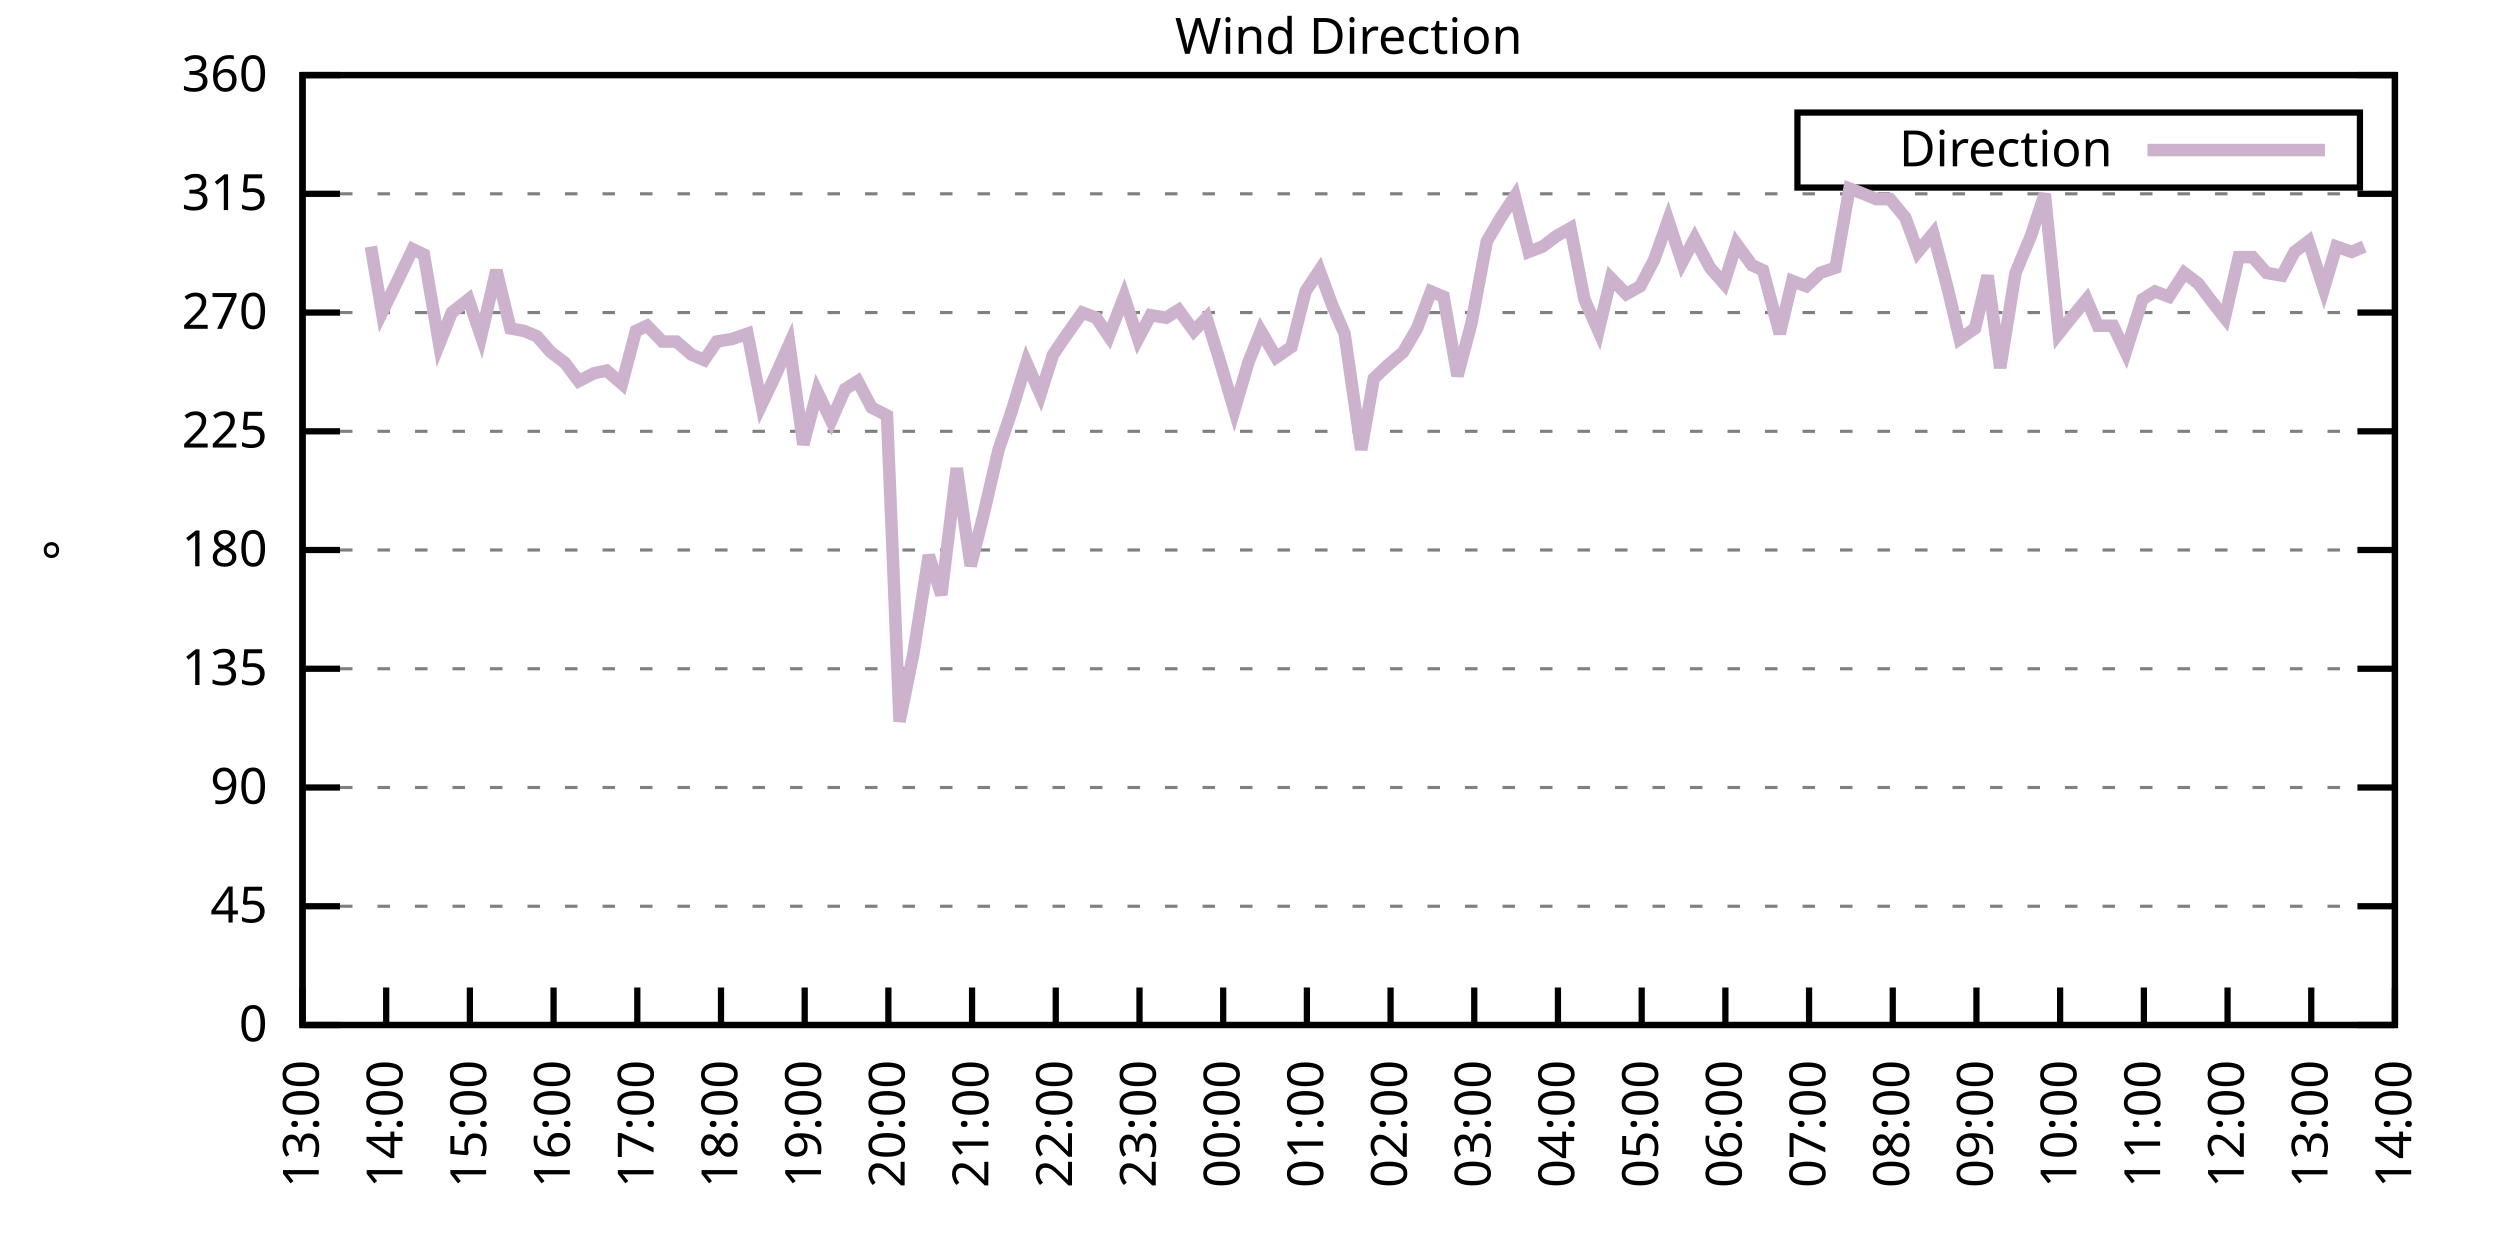
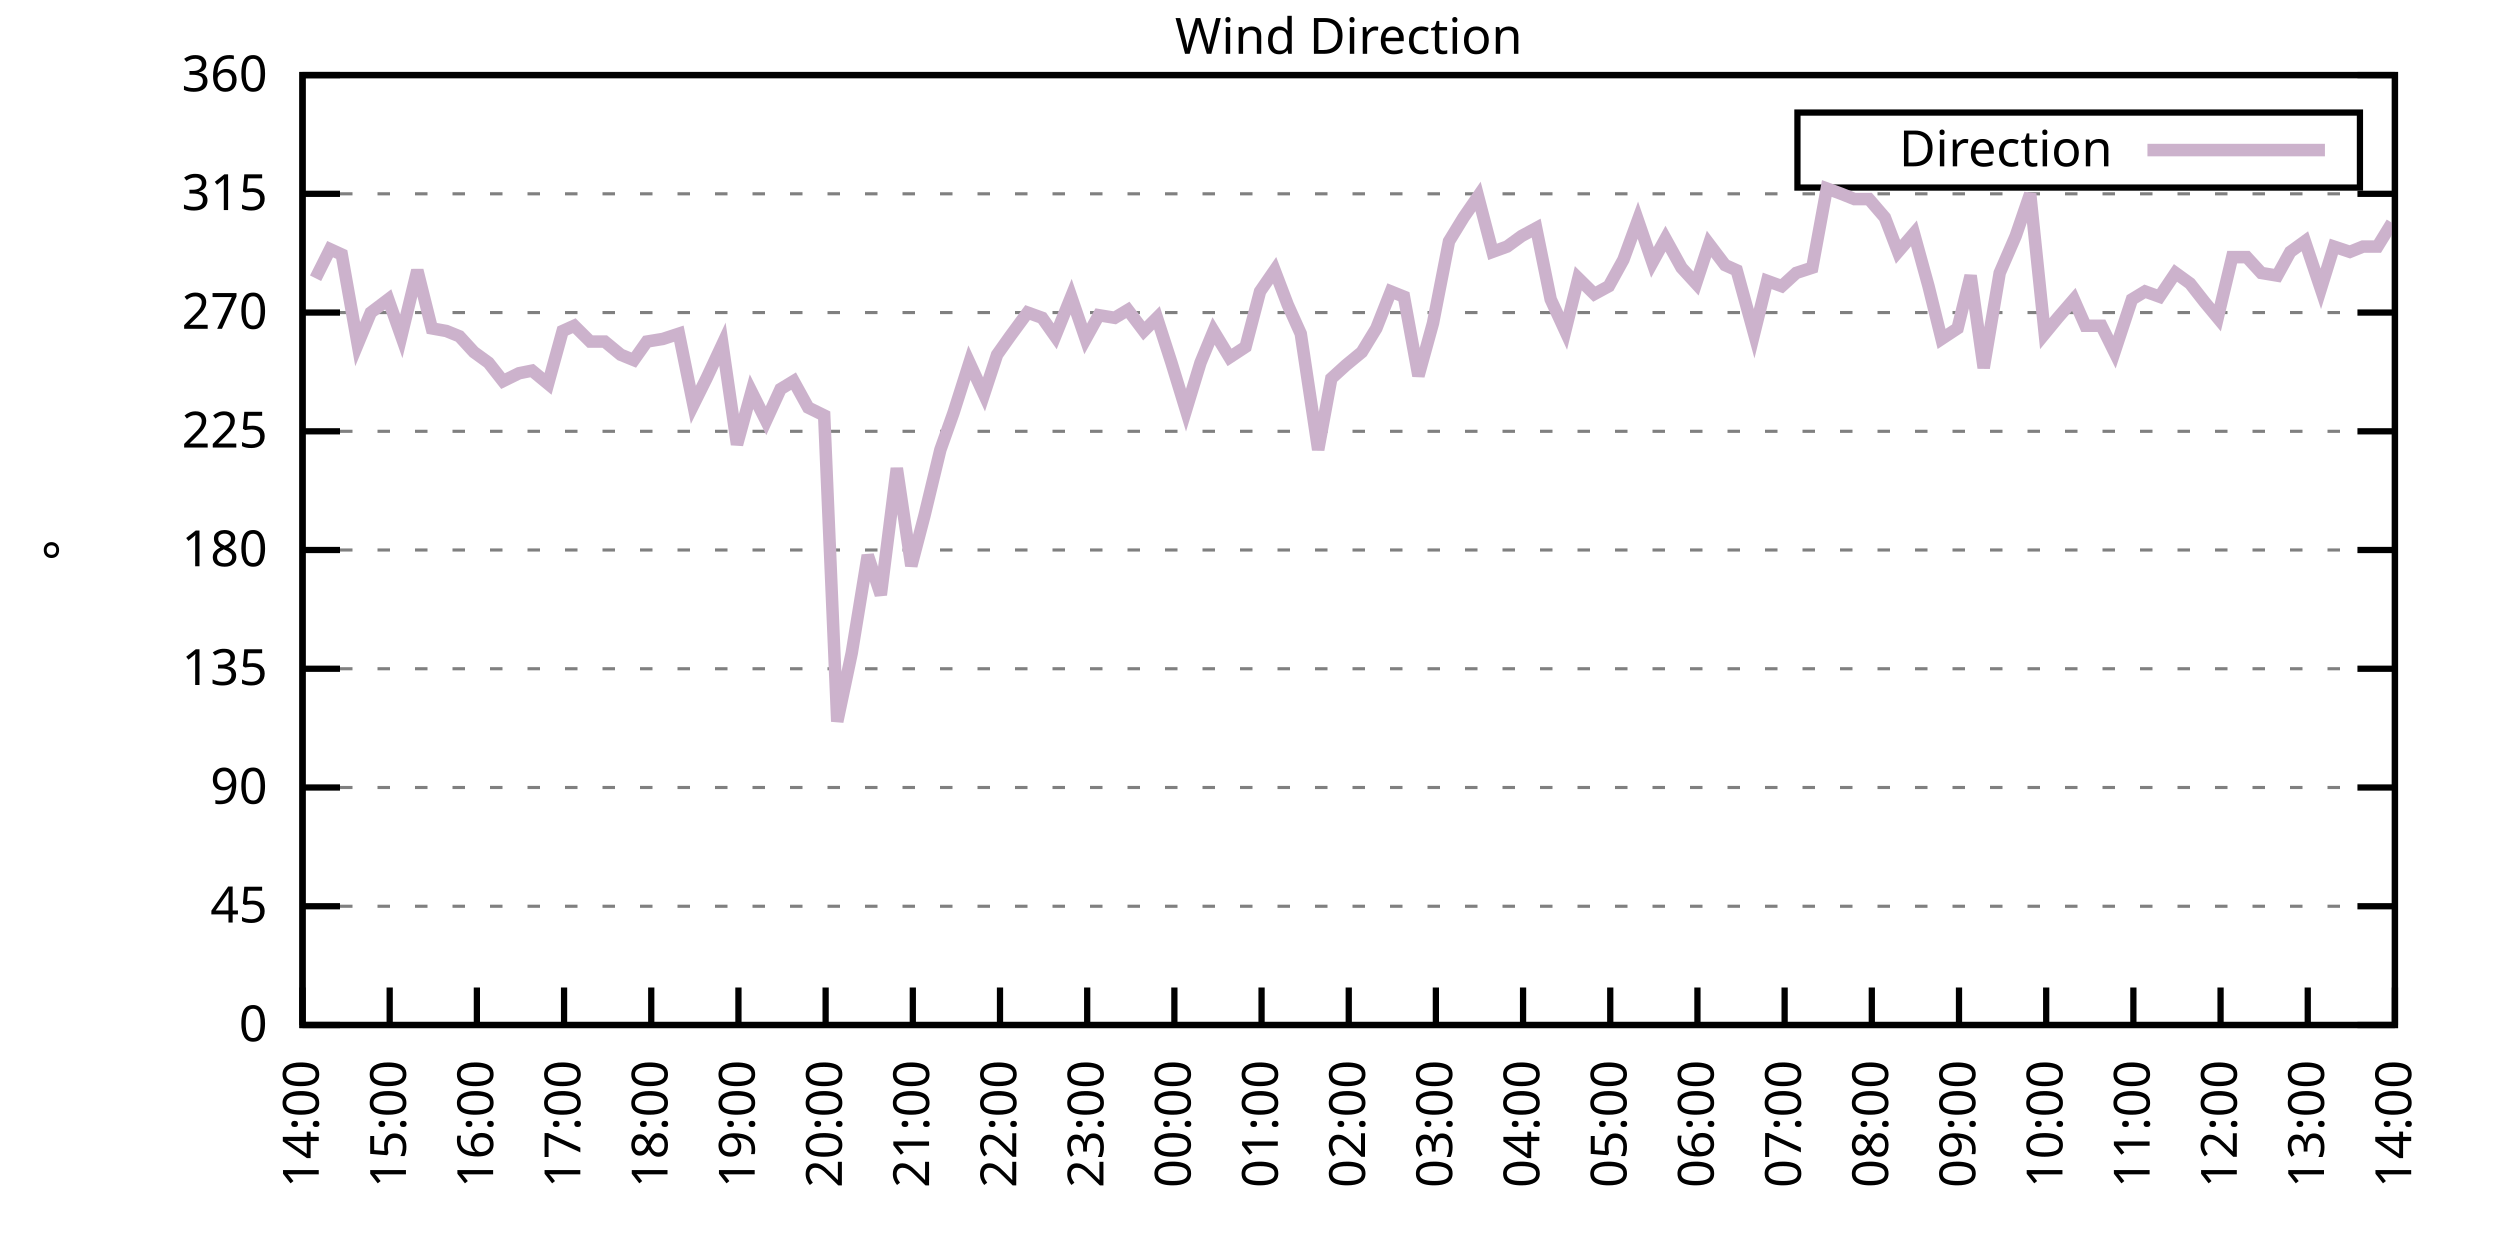
<svg xmlns="http://www.w3.org/2000/svg" xmlns:xlink="http://www.w3.org/1999/xlink" width="400" height="200" viewBox="0 0 400 200">
  <g id="gnuplot_canvas">
    <rect x="0" y="0" width="400" height="200" fill="none" />
    <defs>
      <circle id="gpDot" r="0.5" stroke-width="0.5" stroke="currentColor" />
      <path id="gpPt0" stroke-width="0.333" stroke="currentColor" d="M-1,0 h2 M0,-1 v2" />
      <path id="gpPt1" stroke-width="0.333" stroke="currentColor" d="M-1,-1 L1,1 M1,-1 L-1,1" />
      <path id="gpPt2" stroke-width="0.333" stroke="currentColor" d="M-1,0 L1,0 M0,-1 L0,1 M-1,-1 L1,1 M-1,1 L1,-1" />
      <rect id="gpPt3" stroke-width="0.333" stroke="currentColor" x="-1" y="-1" width="2" height="2" />
      <rect id="gpPt4" stroke-width="0.333" stroke="currentColor" fill="currentColor" x="-1" y="-1" width="2" height="2" />
      <circle id="gpPt5" stroke-width="0.333" stroke="currentColor" cx="0" cy="0" r="1" />
      <use xlink:href="#gpPt5" id="gpPt6" fill="currentColor" stroke="none" />
      <path id="gpPt7" stroke-width="0.333" stroke="currentColor" d="M0,-1.33 L-1.33,0.67 L1.33,0.67 z" />
      <use xlink:href="#gpPt7" id="gpPt8" fill="currentColor" stroke="none" />
      <use xlink:href="#gpPt7" id="gpPt9" stroke="currentColor" transform="rotate(180)" />
      <use xlink:href="#gpPt9" id="gpPt10" fill="currentColor" stroke="none" />
      <use xlink:href="#gpPt3" id="gpPt11" stroke="currentColor" transform="rotate(45)" />
      <use xlink:href="#gpPt11" id="gpPt12" fill="currentColor" stroke="none" />
      <path id="gpPt13" stroke-width="0.333" stroke="currentColor" d="M0,1.330 L1.265,0.411 L0.782,-1.067 L-0.782,-1.076 L-1.265,0.411 z" />
      <use xlink:href="#gpPt13" id="gpPt14" fill="currentColor" stroke="none" />
      <filter id="textbox" filterUnits="objectBoundingBox" x="0" y="0" height="1" width="1">
        <feFlood flood-color="white" flood-opacity="1" result="bgnd" />
        <feComposite in="SourceGraphic" in2="bgnd" operator="atop" />
      </filter>
      <filter id="greybox" filterUnits="objectBoundingBox" x="0" y="0" height="1" width="1">
        <feFlood flood-color="lightgrey" flood-opacity="1" result="grey" />
        <feComposite in="SourceGraphic" in2="grey" operator="atop" />
      </filter>
    </defs>
    <g fill="none" color="white" stroke="currentColor" stroke-width="1.00" stroke-linecap="butt" stroke-linejoin="miter">
</g>
    <g fill="none" color="black" stroke="currentColor" stroke-width="1.00" stroke-linecap="butt" stroke-linejoin="miter">
      <g stroke="none" shape-rendering="crispEdges">
        <polygon fill="rgb(255, 255, 255)" points="48.40,164.00 383.18,164.00 383.18,12.02 48.40,12.02 " />
      </g>
    </g>
    <g fill="none" color="black" stroke="currentColor" stroke-width="1.00" stroke-linecap="butt" stroke-linejoin="miter">
</g>
    <g fill="none" color="black" stroke="black" stroke-width="0.50" stroke-linecap="butt" stroke-linejoin="miter">
</g>
    <g fill="none" color="gray" stroke="currentColor" stroke-width="0.50" stroke-linecap="butt" stroke-linejoin="miter">
      <path stroke="gray" stroke-dasharray="2,4" class="gridline" d="M48.40,164.00 L383.19,164.00  " />
    </g>
    <g fill="none" color="gray" stroke="gray" stroke-width="1.00" stroke-linecap="butt" stroke-linejoin="miter">
</g>
    <g fill="none" color="black" stroke="currentColor" stroke-width="1.00" stroke-linecap="butt" stroke-linejoin="miter">
      <path stroke="black" d="M48.40,164.00 L54.40,164.00 M383.19,164.00 L377.19,164.00  " />
      <g transform="translate(42.80,166.60)" stroke="none" fill="black" font-family="Sans" font-size="8.00" text-anchor="end">
        <text>
          <tspan font-family="Sans"> 0</tspan>
        </text>
      </g>
    </g>
    <g fill="none" color="black" stroke="currentColor" stroke-width="1.00" stroke-linecap="butt" stroke-linejoin="miter">
</g>
    <g fill="none" color="black" stroke="black" stroke-width="0.50" stroke-linecap="butt" stroke-linejoin="miter">
</g>
    <g fill="none" color="gray" stroke="currentColor" stroke-width="0.50" stroke-linecap="butt" stroke-linejoin="miter">
      <path stroke="gray" stroke-dasharray="2,4" class="gridline" d="M48.40,145.00 L383.19,145.00  " />
    </g>
    <g fill="none" color="gray" stroke="gray" stroke-width="1.00" stroke-linecap="butt" stroke-linejoin="miter">
</g>
    <g fill="none" color="black" stroke="currentColor" stroke-width="1.00" stroke-linecap="butt" stroke-linejoin="miter">
      <path stroke="black" d="M48.40,145.00 L54.40,145.00 M383.19,145.00 L377.19,145.00  " />
      <g transform="translate(42.80,147.60)" stroke="none" fill="black" font-family="Sans" font-size="8.00" text-anchor="end">
        <text>
          <tspan font-family="Sans"> 45</tspan>
        </text>
      </g>
    </g>
    <g fill="none" color="black" stroke="currentColor" stroke-width="1.00" stroke-linecap="butt" stroke-linejoin="miter">
</g>
    <g fill="none" color="black" stroke="black" stroke-width="0.50" stroke-linecap="butt" stroke-linejoin="miter">
</g>
    <g fill="none" color="gray" stroke="currentColor" stroke-width="0.50" stroke-linecap="butt" stroke-linejoin="miter">
      <path stroke="gray" stroke-dasharray="2,4" class="gridline" d="M48.40,126.00 L383.19,126.00  " />
    </g>
    <g fill="none" color="gray" stroke="gray" stroke-width="1.00" stroke-linecap="butt" stroke-linejoin="miter">
</g>
    <g fill="none" color="black" stroke="currentColor" stroke-width="1.00" stroke-linecap="butt" stroke-linejoin="miter">
      <path stroke="black" d="M48.40,126.00 L54.40,126.00 M383.19,126.00 L377.19,126.00  " />
      <g transform="translate(42.80,128.60)" stroke="none" fill="black" font-family="Sans" font-size="8.00" text-anchor="end">
        <text>
          <tspan font-family="Sans"> 90</tspan>
        </text>
      </g>
    </g>
    <g fill="none" color="black" stroke="currentColor" stroke-width="1.00" stroke-linecap="butt" stroke-linejoin="miter">
</g>
    <g fill="none" color="black" stroke="black" stroke-width="0.50" stroke-linecap="butt" stroke-linejoin="miter">
</g>
    <g fill="none" color="gray" stroke="currentColor" stroke-width="0.50" stroke-linecap="butt" stroke-linejoin="miter">
      <path stroke="gray" stroke-dasharray="2,4" class="gridline" d="M48.40,107.00 L383.19,107.00  " />
    </g>
    <g fill="none" color="gray" stroke="gray" stroke-width="1.00" stroke-linecap="butt" stroke-linejoin="miter">
</g>
    <g fill="none" color="black" stroke="currentColor" stroke-width="1.00" stroke-linecap="butt" stroke-linejoin="miter">
      <path stroke="black" d="M48.40,107.00 L54.40,107.00 M383.19,107.00 L377.19,107.00  " />
      <g transform="translate(42.80,109.60)" stroke="none" fill="black" font-family="Sans" font-size="8.00" text-anchor="end">
        <text>
          <tspan font-family="Sans"> 135</tspan>
        </text>
      </g>
    </g>
    <g fill="none" color="black" stroke="currentColor" stroke-width="1.00" stroke-linecap="butt" stroke-linejoin="miter">
</g>
    <g fill="none" color="black" stroke="black" stroke-width="0.50" stroke-linecap="butt" stroke-linejoin="miter">
</g>
    <g fill="none" color="gray" stroke="currentColor" stroke-width="0.50" stroke-linecap="butt" stroke-linejoin="miter">
      <path stroke="gray" stroke-dasharray="2,4" class="gridline" d="M48.40,88.00 L383.19,88.00  " />
    </g>
    <g fill="none" color="gray" stroke="gray" stroke-width="1.00" stroke-linecap="butt" stroke-linejoin="miter">
</g>
    <g fill="none" color="black" stroke="currentColor" stroke-width="1.00" stroke-linecap="butt" stroke-linejoin="miter">
      <path stroke="black" d="M48.40,88.00 L54.40,88.00 M383.19,88.00 L377.19,88.00  " />
      <g transform="translate(42.80,90.60)" stroke="none" fill="black" font-family="Sans" font-size="8.00" text-anchor="end">
        <text>
          <tspan font-family="Sans"> 180</tspan>
        </text>
      </g>
    </g>
    <g fill="none" color="black" stroke="currentColor" stroke-width="1.00" stroke-linecap="butt" stroke-linejoin="miter">
</g>
    <g fill="none" color="black" stroke="black" stroke-width="0.50" stroke-linecap="butt" stroke-linejoin="miter">
</g>
    <g fill="none" color="gray" stroke="currentColor" stroke-width="0.50" stroke-linecap="butt" stroke-linejoin="miter">
      <path stroke="gray" stroke-dasharray="2,4" class="gridline" d="M48.40,69.01 L383.19,69.01  " />
    </g>
    <g fill="none" color="gray" stroke="gray" stroke-width="1.00" stroke-linecap="butt" stroke-linejoin="miter">
</g>
    <g fill="none" color="black" stroke="currentColor" stroke-width="1.00" stroke-linecap="butt" stroke-linejoin="miter">
      <path stroke="black" d="M48.40,69.01 L54.40,69.01 M383.19,69.01 L377.19,69.01  " />
      <g transform="translate(42.80,71.61)" stroke="none" fill="black" font-family="Sans" font-size="8.00" text-anchor="end">
        <text>
          <tspan font-family="Sans"> 225</tspan>
        </text>
      </g>
    </g>
    <g fill="none" color="black" stroke="currentColor" stroke-width="1.00" stroke-linecap="butt" stroke-linejoin="miter">
</g>
    <g fill="none" color="black" stroke="black" stroke-width="0.50" stroke-linecap="butt" stroke-linejoin="miter">
</g>
    <g fill="none" color="gray" stroke="currentColor" stroke-width="0.50" stroke-linecap="butt" stroke-linejoin="miter">
      <path stroke="gray" stroke-dasharray="2,4" class="gridline" d="M48.40,50.01 L383.19,50.01  " />
    </g>
    <g fill="none" color="gray" stroke="gray" stroke-width="1.00" stroke-linecap="butt" stroke-linejoin="miter">
</g>
    <g fill="none" color="black" stroke="currentColor" stroke-width="1.00" stroke-linecap="butt" stroke-linejoin="miter">
      <path stroke="black" d="M48.40,50.01 L54.40,50.01 M383.19,50.01 L377.19,50.01  " />
      <g transform="translate(42.80,52.61)" stroke="none" fill="black" font-family="Sans" font-size="8.00" text-anchor="end">
        <text>
          <tspan font-family="Sans"> 270</tspan>
        </text>
      </g>
    </g>
    <g fill="none" color="black" stroke="currentColor" stroke-width="1.00" stroke-linecap="butt" stroke-linejoin="miter">
</g>
    <g fill="none" color="black" stroke="black" stroke-width="0.50" stroke-linecap="butt" stroke-linejoin="miter">
</g>
    <g fill="none" color="gray" stroke="currentColor" stroke-width="0.50" stroke-linecap="butt" stroke-linejoin="miter">
      <path stroke="gray" stroke-dasharray="2,4" class="gridline" d="M48.40,31.01 L383.19,31.01  " />
    </g>
    <g fill="none" color="gray" stroke="gray" stroke-width="1.00" stroke-linecap="butt" stroke-linejoin="miter">
</g>
    <g fill="none" color="black" stroke="currentColor" stroke-width="1.00" stroke-linecap="butt" stroke-linejoin="miter">
      <path stroke="black" d="M48.40,31.01 L54.40,31.01 M383.19,31.01 L377.19,31.01  " />
      <g transform="translate(42.80,33.61)" stroke="none" fill="black" font-family="Sans" font-size="8.00" text-anchor="end">
        <text>
          <tspan font-family="Sans"> 315</tspan>
        </text>
      </g>
    </g>
    <g fill="none" color="black" stroke="currentColor" stroke-width="1.00" stroke-linecap="butt" stroke-linejoin="miter">
</g>
    <g fill="none" color="black" stroke="black" stroke-width="0.50" stroke-linecap="butt" stroke-linejoin="miter">
</g>
    <g fill="none" color="gray" stroke="currentColor" stroke-width="0.50" stroke-linecap="butt" stroke-linejoin="miter">
      <path stroke="gray" stroke-dasharray="2,4" class="gridline" d="M48.40,12.01 L383.19,12.01  " />
    </g>
    <g fill="none" color="gray" stroke="gray" stroke-width="1.00" stroke-linecap="butt" stroke-linejoin="miter">
</g>
    <g fill="none" color="black" stroke="currentColor" stroke-width="1.00" stroke-linecap="butt" stroke-linejoin="miter">
      <path stroke="black" d="M48.40,12.01 L54.40,12.01 M383.19,12.01 L377.19,12.01  " />
      <g transform="translate(42.80,14.61)" stroke="none" fill="black" font-family="Sans" font-size="8.00" text-anchor="end">
        <text>
          <tspan font-family="Sans"> 360</tspan>
        </text>
      </g>
    </g>
    <g fill="none" color="black" stroke="currentColor" stroke-width="1.00" stroke-linecap="butt" stroke-linejoin="miter">
      <path stroke="black" d="M48.40,164.00 L48.40,158.00  " />
      <g transform="translate(51.00,169.60) rotate(270.00)" stroke="none" fill="black" font-family="Sans" font-size="8.00" text-anchor="end">
        <text>
-           <tspan font-family="Sans">13:00</tspan>
-         </text>
-       </g>
-     </g>
-     <g fill="none" color="black" stroke="currentColor" stroke-width="1.00" stroke-linecap="butt" stroke-linejoin="miter">
-       <path stroke="black" d="M61.79,164.00 L61.79,158.00  " />
-       <g transform="translate(64.39,169.60) rotate(270.00)" stroke="none" fill="black" font-family="Sans" font-size="8.00" text-anchor="end">
-         <text>
          <tspan font-family="Sans">14:00</tspan>
        </text>
      </g>
    </g>
    <g fill="none" color="black" stroke="currentColor" stroke-width="1.00" stroke-linecap="butt" stroke-linejoin="miter">
-       <path stroke="black" d="M75.18,164.00 L75.18,158.00  " />
-       <g transform="translate(77.78,169.60) rotate(270.00)" stroke="none" fill="black" font-family="Sans" font-size="8.00" text-anchor="end">
+       <path stroke="black" d="M62.35,164.00 L62.35,158.00  " />
+       <g transform="translate(64.95,169.60) rotate(270.00)" stroke="none" fill="black" font-family="Sans" font-size="8.00" text-anchor="end">
        <text>
          <tspan font-family="Sans">15:00</tspan>
        </text>
      </g>
    </g>
    <g fill="none" color="black" stroke="currentColor" stroke-width="1.00" stroke-linecap="butt" stroke-linejoin="miter">
-       <path stroke="black" d="M88.57,164.00 L88.57,158.00  " />
-       <g transform="translate(91.17,169.60) rotate(270.00)" stroke="none" fill="black" font-family="Sans" font-size="8.00" text-anchor="end">
+       <path stroke="black" d="M76.30,164.00 L76.30,158.00  " />
+       <g transform="translate(78.90,169.60) rotate(270.00)" stroke="none" fill="black" font-family="Sans" font-size="8.00" text-anchor="end">
        <text>
          <tspan font-family="Sans">16:00</tspan>
        </text>
      </g>
    </g>
    <g fill="none" color="black" stroke="currentColor" stroke-width="1.00" stroke-linecap="butt" stroke-linejoin="miter">
-       <path stroke="black" d="M101.97,164.00 L101.97,158.00  " />
-       <g transform="translate(104.57,169.60) rotate(270.00)" stroke="none" fill="black" font-family="Sans" font-size="8.00" text-anchor="end">
+       <path stroke="black" d="M90.25,164.00 L90.25,158.00  " />
+       <g transform="translate(92.85,169.60) rotate(270.00)" stroke="none" fill="black" font-family="Sans" font-size="8.00" text-anchor="end">
        <text>
          <tspan font-family="Sans">17:00</tspan>
        </text>
      </g>
    </g>
    <g fill="none" color="black" stroke="currentColor" stroke-width="1.00" stroke-linecap="butt" stroke-linejoin="miter">
-       <path stroke="black" d="M115.36,164.00 L115.36,158.00  " />
-       <g transform="translate(117.96,169.60) rotate(270.00)" stroke="none" fill="black" font-family="Sans" font-size="8.00" text-anchor="end">
+       <path stroke="black" d="M104.20,164.00 L104.20,158.00  " />
+       <g transform="translate(106.80,169.60) rotate(270.00)" stroke="none" fill="black" font-family="Sans" font-size="8.00" text-anchor="end">
        <text>
          <tspan font-family="Sans">18:00</tspan>
        </text>
      </g>
    </g>
    <g fill="none" color="black" stroke="currentColor" stroke-width="1.00" stroke-linecap="butt" stroke-linejoin="miter">
-       <path stroke="black" d="M128.75,164.00 L128.75,158.00  " />
-       <g transform="translate(131.35,169.60) rotate(270.00)" stroke="none" fill="black" font-family="Sans" font-size="8.00" text-anchor="end">
+       <path stroke="black" d="M118.15,164.00 L118.15,158.00  " />
+       <g transform="translate(120.75,169.60) rotate(270.00)" stroke="none" fill="black" font-family="Sans" font-size="8.00" text-anchor="end">
        <text>
          <tspan font-family="Sans">19:00</tspan>
        </text>
      </g>
    </g>
    <g fill="none" color="black" stroke="currentColor" stroke-width="1.00" stroke-linecap="butt" stroke-linejoin="miter">
-       <path stroke="black" d="M142.14,164.00 L142.14,158.00  " />
-       <g transform="translate(144.74,169.60) rotate(270.00)" stroke="none" fill="black" font-family="Sans" font-size="8.00" text-anchor="end">
+       <path stroke="black" d="M132.10,164.00 L132.10,158.00  " />
+       <g transform="translate(134.70,169.60) rotate(270.00)" stroke="none" fill="black" font-family="Sans" font-size="8.00" text-anchor="end">
        <text>
          <tspan font-family="Sans">20:00</tspan>
        </text>
      </g>
    </g>
    <g fill="none" color="black" stroke="currentColor" stroke-width="1.00" stroke-linecap="butt" stroke-linejoin="miter">
-       <path stroke="black" d="M155.53,164.00 L155.53,158.00  " />
-       <g transform="translate(158.13,169.60) rotate(270.00)" stroke="none" fill="black" font-family="Sans" font-size="8.00" text-anchor="end">
+       <path stroke="black" d="M146.05,164.00 L146.05,158.00  " />
+       <g transform="translate(148.65,169.60) rotate(270.00)" stroke="none" fill="black" font-family="Sans" font-size="8.00" text-anchor="end">
        <text>
          <tspan font-family="Sans">21:00</tspan>
        </text>
      </g>
    </g>
    <g fill="none" color="black" stroke="currentColor" stroke-width="1.00" stroke-linecap="butt" stroke-linejoin="miter">
-       <path stroke="black" d="M168.92,164.00 L168.92,158.00  " />
-       <g transform="translate(171.52,169.60) rotate(270.00)" stroke="none" fill="black" font-family="Sans" font-size="8.00" text-anchor="end">
+       <path stroke="black" d="M160.00,164.00 L160.00,158.00  " />
+       <g transform="translate(162.60,169.60) rotate(270.00)" stroke="none" fill="black" font-family="Sans" font-size="8.00" text-anchor="end">
        <text>
          <tspan font-family="Sans">22:00</tspan>
        </text>
      </g>
    </g>
    <g fill="none" color="black" stroke="currentColor" stroke-width="1.00" stroke-linecap="butt" stroke-linejoin="miter">
-       <path stroke="black" d="M182.32,164.00 L182.32,158.00  " />
-       <g transform="translate(184.92,169.60) rotate(270.00)" stroke="none" fill="black" font-family="Sans" font-size="8.00" text-anchor="end">
+       <path stroke="black" d="M173.95,164.00 L173.95,158.00  " />
+       <g transform="translate(176.55,169.60) rotate(270.00)" stroke="none" fill="black" font-family="Sans" font-size="8.00" text-anchor="end">
        <text>
          <tspan font-family="Sans">23:00</tspan>
        </text>
      </g>
    </g>
    <g fill="none" color="black" stroke="currentColor" stroke-width="1.00" stroke-linecap="butt" stroke-linejoin="miter">
-       <path stroke="black" d="M195.71,164.00 L195.71,158.00  " />
-       <g transform="translate(198.31,169.60) rotate(270.00)" stroke="none" fill="black" font-family="Sans" font-size="8.00" text-anchor="end">
+       <path stroke="black" d="M187.90,164.00 L187.90,158.00  " />
+       <g transform="translate(190.50,169.60) rotate(270.00)" stroke="none" fill="black" font-family="Sans" font-size="8.00" text-anchor="end">
        <text>
          <tspan font-family="Sans">00:00</tspan>
        </text>
      </g>
    </g>
    <g fill="none" color="black" stroke="currentColor" stroke-width="1.00" stroke-linecap="butt" stroke-linejoin="miter">
-       <path stroke="black" d="M209.10,164.00 L209.10,158.00  " />
-       <g transform="translate(211.70,169.60) rotate(270.00)" stroke="none" fill="black" font-family="Sans" font-size="8.00" text-anchor="end">
+       <path stroke="black" d="M201.85,164.00 L201.85,158.00  " />
+       <g transform="translate(204.45,169.60) rotate(270.00)" stroke="none" fill="black" font-family="Sans" font-size="8.00" text-anchor="end">
        <text>
          <tspan font-family="Sans">01:00</tspan>
        </text>
      </g>
    </g>
    <g fill="none" color="black" stroke="currentColor" stroke-width="1.00" stroke-linecap="butt" stroke-linejoin="miter">
-       <path stroke="black" d="M222.49,164.00 L222.49,158.00  " />
-       <g transform="translate(225.09,169.60) rotate(270.00)" stroke="none" fill="black" font-family="Sans" font-size="8.00" text-anchor="end">
+       <path stroke="black" d="M215.80,164.00 L215.80,158.00  " />
+       <g transform="translate(218.40,169.60) rotate(270.00)" stroke="none" fill="black" font-family="Sans" font-size="8.00" text-anchor="end">
        <text>
          <tspan font-family="Sans">02:00</tspan>
        </text>
      </g>
    </g>
    <g fill="none" color="black" stroke="currentColor" stroke-width="1.00" stroke-linecap="butt" stroke-linejoin="miter">
-       <path stroke="black" d="M235.88,164.00 L235.88,158.00  " />
-       <g transform="translate(238.48,169.60) rotate(270.00)" stroke="none" fill="black" font-family="Sans" font-size="8.00" text-anchor="end">
+       <path stroke="black" d="M229.74,164.00 L229.74,158.00  " />
+       <g transform="translate(232.34,169.60) rotate(270.00)" stroke="none" fill="black" font-family="Sans" font-size="8.00" text-anchor="end">
        <text>
          <tspan font-family="Sans">03:00</tspan>
        </text>
      </g>
    </g>
    <g fill="none" color="black" stroke="currentColor" stroke-width="1.00" stroke-linecap="butt" stroke-linejoin="miter">
-       <path stroke="black" d="M249.27,164.00 L249.27,158.00  " />
-       <g transform="translate(251.87,169.60) rotate(270.00)" stroke="none" fill="black" font-family="Sans" font-size="8.00" text-anchor="end">
+       <path stroke="black" d="M243.69,164.00 L243.69,158.00  " />
+       <g transform="translate(246.29,169.60) rotate(270.00)" stroke="none" fill="black" font-family="Sans" font-size="8.00" text-anchor="end">
        <text>
          <tspan font-family="Sans">04:00</tspan>
        </text>
      </g>
    </g>
    <g fill="none" color="black" stroke="currentColor" stroke-width="1.00" stroke-linecap="butt" stroke-linejoin="miter">
-       <path stroke="black" d="M262.67,164.00 L262.67,158.00  " />
-       <g transform="translate(265.27,169.60) rotate(270.00)" stroke="none" fill="black" font-family="Sans" font-size="8.00" text-anchor="end">
+       <path stroke="black" d="M257.64,164.00 L257.64,158.00  " />
+       <g transform="translate(260.24,169.60) rotate(270.00)" stroke="none" fill="black" font-family="Sans" font-size="8.00" text-anchor="end">
        <text>
          <tspan font-family="Sans">05:00</tspan>
        </text>
      </g>
    </g>
    <g fill="none" color="black" stroke="currentColor" stroke-width="1.00" stroke-linecap="butt" stroke-linejoin="miter">
-       <path stroke="black" d="M276.06,164.00 L276.06,158.00  " />
-       <g transform="translate(278.66,169.60) rotate(270.00)" stroke="none" fill="black" font-family="Sans" font-size="8.00" text-anchor="end">
+       <path stroke="black" d="M271.59,164.00 L271.59,158.00  " />
+       <g transform="translate(274.19,169.60) rotate(270.00)" stroke="none" fill="black" font-family="Sans" font-size="8.00" text-anchor="end">
        <text>
          <tspan font-family="Sans">06:00</tspan>
        </text>
      </g>
    </g>
    <g fill="none" color="black" stroke="currentColor" stroke-width="1.00" stroke-linecap="butt" stroke-linejoin="miter">
-       <path stroke="black" d="M289.45,164.00 L289.45,158.00  " />
-       <g transform="translate(292.05,169.60) rotate(270.00)" stroke="none" fill="black" font-family="Sans" font-size="8.00" text-anchor="end">
+       <path stroke="black" d="M285.54,164.00 L285.54,158.00  " />
+       <g transform="translate(288.14,169.60) rotate(270.00)" stroke="none" fill="black" font-family="Sans" font-size="8.00" text-anchor="end">
        <text>
          <tspan font-family="Sans">07:00</tspan>
        </text>
      </g>
    </g>
    <g fill="none" color="black" stroke="currentColor" stroke-width="1.00" stroke-linecap="butt" stroke-linejoin="miter">
-       <path stroke="black" d="M302.84,164.00 L302.84,158.00  " />
-       <g transform="translate(305.44,169.60) rotate(270.00)" stroke="none" fill="black" font-family="Sans" font-size="8.00" text-anchor="end">
+       <path stroke="black" d="M299.49,164.00 L299.49,158.00  " />
+       <g transform="translate(302.09,169.60) rotate(270.00)" stroke="none" fill="black" font-family="Sans" font-size="8.00" text-anchor="end">
        <text>
          <tspan font-family="Sans">08:00</tspan>
        </text>
      </g>
    </g>
    <g fill="none" color="black" stroke="currentColor" stroke-width="1.00" stroke-linecap="butt" stroke-linejoin="miter">
-       <path stroke="black" d="M316.23,164.00 L316.23,158.00  " />
-       <g transform="translate(318.83,169.60) rotate(270.00)" stroke="none" fill="black" font-family="Sans" font-size="8.00" text-anchor="end">
+       <path stroke="black" d="M313.44,164.00 L313.44,158.00  " />
+       <g transform="translate(316.04,169.60) rotate(270.00)" stroke="none" fill="black" font-family="Sans" font-size="8.00" text-anchor="end">
        <text>
          <tspan font-family="Sans">09:00</tspan>
        </text>
      </g>
    </g>
    <g fill="none" color="black" stroke="currentColor" stroke-width="1.00" stroke-linecap="butt" stroke-linejoin="miter">
-       <path stroke="black" d="M329.62,164.00 L329.62,158.00  " />
-       <g transform="translate(332.22,169.60) rotate(270.00)" stroke="none" fill="black" font-family="Sans" font-size="8.00" text-anchor="end">
+       <path stroke="black" d="M327.39,164.00 L327.39,158.00  " />
+       <g transform="translate(329.99,169.60) rotate(270.00)" stroke="none" fill="black" font-family="Sans" font-size="8.00" text-anchor="end">
        <text>
          <tspan font-family="Sans">10:00</tspan>
        </text>
      </g>
    </g>
    <g fill="none" color="black" stroke="currentColor" stroke-width="1.00" stroke-linecap="butt" stroke-linejoin="miter">
-       <path stroke="black" d="M343.02,164.00 L343.02,158.00  " />
-       <g transform="translate(345.62,169.60) rotate(270.00)" stroke="none" fill="black" font-family="Sans" font-size="8.00" text-anchor="end">
+       <path stroke="black" d="M341.34,164.00 L341.34,158.00  " />
+       <g transform="translate(343.94,169.60) rotate(270.00)" stroke="none" fill="black" font-family="Sans" font-size="8.00" text-anchor="end">
        <text>
          <tspan font-family="Sans">11:00</tspan>
        </text>
      </g>
    </g>
    <g fill="none" color="black" stroke="currentColor" stroke-width="1.00" stroke-linecap="butt" stroke-linejoin="miter">
-       <path stroke="black" d="M356.41,164.00 L356.41,158.00  " />
-       <g transform="translate(359.01,169.60) rotate(270.00)" stroke="none" fill="black" font-family="Sans" font-size="8.00" text-anchor="end">
+       <path stroke="black" d="M355.29,164.00 L355.29,158.00  " />
+       <g transform="translate(357.89,169.60) rotate(270.00)" stroke="none" fill="black" font-family="Sans" font-size="8.00" text-anchor="end">
        <text>
          <tspan font-family="Sans">12:00</tspan>
        </text>
      </g>
    </g>
    <g fill="none" color="black" stroke="currentColor" stroke-width="1.00" stroke-linecap="butt" stroke-linejoin="miter">
-       <path stroke="black" d="M369.80,164.00 L369.80,158.00  " />
-       <g transform="translate(372.40,169.60) rotate(270.00)" stroke="none" fill="black" font-family="Sans" font-size="8.00" text-anchor="end">
+       <path stroke="black" d="M369.24,164.00 L369.24,158.00  " />
+       <g transform="translate(371.84,169.60) rotate(270.00)" stroke="none" fill="black" font-family="Sans" font-size="8.00" text-anchor="end">
        <text>
          <tspan font-family="Sans">13:00</tspan>
        </text>
      </g>
    </g>
    <g fill="none" color="black" stroke="currentColor" stroke-width="1.00" stroke-linecap="butt" stroke-linejoin="miter">
      <path stroke="black" d="M383.19,164.00 L383.19,158.00  " />
      <g transform="translate(385.79,169.60) rotate(270.00)" stroke="none" fill="black" font-family="Sans" font-size="8.00" text-anchor="end">
        <text>
          <tspan font-family="Sans">14:00</tspan>
        </text>
      </g>
    </g>
    <g fill="none" color="black" stroke="currentColor" stroke-width="1.00" stroke-linecap="butt" stroke-linejoin="miter">
</g>
    <g fill="none" color="black" stroke="currentColor" stroke-width="1.00" stroke-linecap="butt" stroke-linejoin="miter">
      <path stroke="black" d="M48.40,12.01 L48.40,164.00 L383.19,164.00 L383.19,12.01 L48.40,12.01 Z  " />
    </g>
    <g fill="none" color="black" stroke="currentColor" stroke-width="1.00" stroke-linecap="butt" stroke-linejoin="miter">
</g>
    <g fill="none" color="black" stroke="currentColor" stroke-width="1.00" stroke-linecap="butt" stroke-linejoin="miter">
      <path stroke="black" d="M287.59,30.01 L287.59,18.01 L377.59,18.01 L377.59,30.01 L287.59,30.01 Z  " />
    </g>
    <g id="Wind_direction_plot_1">
      <g fill="none" color="white" stroke="black" stroke-width="2.00" stroke-linecap="butt" stroke-linejoin="miter">
</g>
      <g fill="none" color="black" stroke="currentColor" stroke-width="2.00" stroke-linecap="butt" stroke-linejoin="miter">
        <g transform="translate(337.99,26.61)" stroke="none" fill="black" font-family="Sans" font-size="8.00" text-anchor="end">
          <text>
            <tspan font-family="Sans">Direction</tspan>
          </text>
        </g>
      </g>
      <g fill="none" color="black" stroke="currentColor" stroke-width="2.00" stroke-linecap="butt" stroke-linejoin="miter">
-         <path stroke="rgb(204, 178, 204)" d="M343.59,24.01 L371.99,24.01 M59.34,39.45 L61.12,50.01 L63.80,44.52 L66.03,39.87 L67.82,40.72 L70.27,55.07   L72.28,50.01 L74.96,47.90 L76.97,53.81 L79.42,43.25 L81.66,52.54 L83.89,52.96 L85.90,53.81 L88.13,56.34   L90.36,58.03 L92.59,60.98 L95.05,59.72 L97.06,59.30 L99.51,61.41 L101.74,52.96 L103.53,52.12 L105.98,54.65   L108.22,54.65 L110.67,56.76 L112.68,57.61 L114.69,54.65 L117.14,54.23 L119.60,53.39 L121.83,64.78 L123.84,60.56   L126.29,55.07 L128.53,71.12 L130.76,62.67 L132.99,67.32 L135.22,62.25 L137.23,60.98 L139.46,65.21 L141.92,66.47   L143.93,115.45 L146.16,104.47 L148.61,88.85 L150.62,95.18 L153.08,74.92 L155.31,90.54 L157.32,82.52 L159.77,71.96   L161.78,66.05 L164.24,58.03 L166.47,63.10 L168.48,56.76 L170.49,53.81 L173.17,50.01 L175.40,50.85 L177.41,53.81   L179.86,47.47 L182.09,54.23 L184.10,50.43 L186.56,50.85 L188.57,49.59 L191.02,52.96 L193.03,50.85 L195.26,58.03   L197.49,65.63 L199.73,58.03 L201.73,52.96 L204.19,57.18 L206.64,55.50 L208.88,46.63 L211.11,43.25 L213.12,48.74   L215.13,53.39 L217.80,71.96 L219.81,60.56 L222.04,58.45 L224.50,56.34 L226.73,52.54 L228.96,46.63 L230.97,47.47   L233.20,60.14 L235.44,51.70 L237.89,38.61 L240.12,34.81 L242.36,31.43 L244.59,40.30 L246.82,39.45 L249.05,37.76   L251.28,36.50 L253.51,47.90 L255.75,52.96 L257.76,44.52 L260.21,47.05 L262.44,45.79 L264.67,41.56 L266.91,35.23   L269.14,41.99 L271.15,38.19 L273.60,42.83 L275.83,45.36 L277.84,39.03 L280.30,42.41 L282.08,43.25 L284.76,53.39   L286.77,44.94 L289.00,45.79 L291.23,43.67 L293.69,42.83 L295.92,30.16 L298.15,31.01 L300.16,31.85 L302.39,31.85   L304.85,34.81 L306.86,40.30 L309.31,37.34 L311.54,45.79 L313.55,54.23 L316.01,52.54 L318.02,44.10 L320.03,58.87   L322.48,43.67 L324.94,37.76 L327.17,31.01 L329.40,53.39 L331.41,50.85 L333.86,47.90 L335.65,52.12 L338.10,52.12   L340.11,56.34 L342.79,47.90 L344.80,46.63 L347.03,47.47 L349.49,43.67 L351.72,45.36 L353.95,48.32 L355.96,50.85   L358.19,41.14 L360.42,41.14 L362.66,43.67 L365.11,44.10 L367.12,40.30 L369.35,38.61 L371.81,46.21 L373.82,39.45   L376.27,40.30 L378.28,39.45  " />
+         <path stroke="rgb(204, 178, 204)" d="M343.59,24.01 L371.99,24.01 M50.49,44.52 L52.82,39.87 L54.68,40.72 L57.23,55.07 L59.33,50.01 L62.12,47.90   L64.21,53.81 L66.77,43.25 L69.09,52.54 L71.42,52.96 L73.51,53.81 L75.83,56.34 L78.16,58.03 L80.48,60.98   L83.04,59.72 L85.13,59.30 L87.69,61.41 L90.02,52.96 L91.88,52.12 L94.43,54.65 L96.76,54.65 L99.32,56.76   L101.41,57.61 L103.50,54.65 L106.06,54.23 L108.62,53.39 L110.94,64.78 L113.03,60.56 L115.59,55.07 L117.92,71.12   L120.24,62.67 L122.57,67.32 L124.89,62.25 L126.98,60.98 L129.31,65.21 L131.87,66.47 L133.96,115.45 L136.28,104.47   L138.84,88.85 L140.93,95.18 L143.49,74.92 L145.81,90.54 L147.91,82.52 L150.46,71.96 L152.56,66.05 L155.11,58.03   L157.44,63.10 L159.53,56.76 L161.62,53.81 L164.41,50.01 L166.74,50.85 L168.83,53.81 L171.39,47.47 L173.71,54.23   L175.81,50.43 L178.36,50.85 L180.46,49.59 L183.01,52.96 L185.11,50.85 L187.43,58.03 L189.76,65.63 L192.08,58.03   L194.17,52.96 L196.73,57.18 L199.29,55.50 L201.61,46.63 L203.94,43.25 L206.03,48.74 L208.12,53.39 L210.91,71.96   L213.01,60.56 L215.33,58.45 L217.89,56.34 L220.21,52.54 L222.54,46.63 L224.63,47.47 L226.95,60.14 L229.28,51.70   L231.84,38.61 L234.16,34.81 L236.49,31.43 L238.81,40.30 L241.14,39.45 L243.46,37.76 L245.79,36.50 L248.11,47.90   L250.44,52.96 L252.53,44.52 L255.09,47.05 L257.41,45.79 L259.74,41.56 L262.06,35.23 L264.39,41.99 L266.48,38.19   L269.04,42.83 L271.36,45.36 L273.45,39.03 L276.01,42.41 L277.87,43.25 L280.66,53.39 L282.75,44.94 L285.08,45.79   L287.40,43.67 L289.96,42.83 L292.29,30.16 L294.61,31.01 L296.70,31.85 L299.03,31.85 L301.58,34.81 L303.68,40.30   L306.23,37.34 L308.56,45.79 L310.65,54.23 L313.21,52.54 L315.30,44.10 L317.39,58.87 L319.95,43.67 L322.51,37.76   L324.83,31.01 L327.16,53.39 L329.25,50.85 L331.81,47.90 L333.67,52.12 L336.23,52.12 L338.32,56.34 L341.11,47.90   L343.20,46.63 L345.53,47.47 L348.08,43.67 L350.41,45.36 L352.73,48.32 L354.83,50.85 L357.15,41.14 L359.48,41.14   L361.80,43.67 L364.36,44.10 L366.45,40.30 L368.78,38.61 L371.33,46.21 L373.43,39.45 L375.98,40.30 L378.08,39.45   L380.40,39.45 L382.73,35.65  " />
      </g>
    </g>
    <g fill="none" color="black" stroke="currentColor" stroke-width="2.00" stroke-linecap="butt" stroke-linejoin="miter">
</g>
    <g fill="none" color="black" stroke="black" stroke-width="1.00" stroke-linecap="butt" stroke-linejoin="miter">
</g>
    <g fill="none" color="black" stroke="currentColor" stroke-width="1.00" stroke-linecap="butt" stroke-linejoin="miter">
      <path stroke="black" d="M48.40,12.01 L48.40,164.00 L383.19,164.00 L383.19,12.01 L48.40,12.01 Z  " />
      <g transform="translate(12.80,88.01) rotate(270.00)" stroke="none" fill="black" font-family="Sans" font-size="8.00" text-anchor="middle">
        <text>
          <tspan font-family="Sans">°</tspan>
        </text>
      </g>
    </g>
    <g fill="none" color="black" stroke="currentColor" stroke-width="1.00" stroke-linecap="butt" stroke-linejoin="miter">
</g>
    <g fill="none" color="black" stroke="currentColor" stroke-width="1.00" stroke-linecap="butt" stroke-linejoin="miter">
      <g transform="translate(215.79,8.61)" stroke="none" fill="black" font-family="Sans" font-size="8.00" text-anchor="middle">
        <text>
          <tspan font-family="Sans">Wind Direction</tspan>
        </text>
      </g>
    </g>
    <g fill="none" color="black" stroke="currentColor" stroke-width="1.00" stroke-linecap="butt" stroke-linejoin="miter">
</g>
  </g>
</svg>
